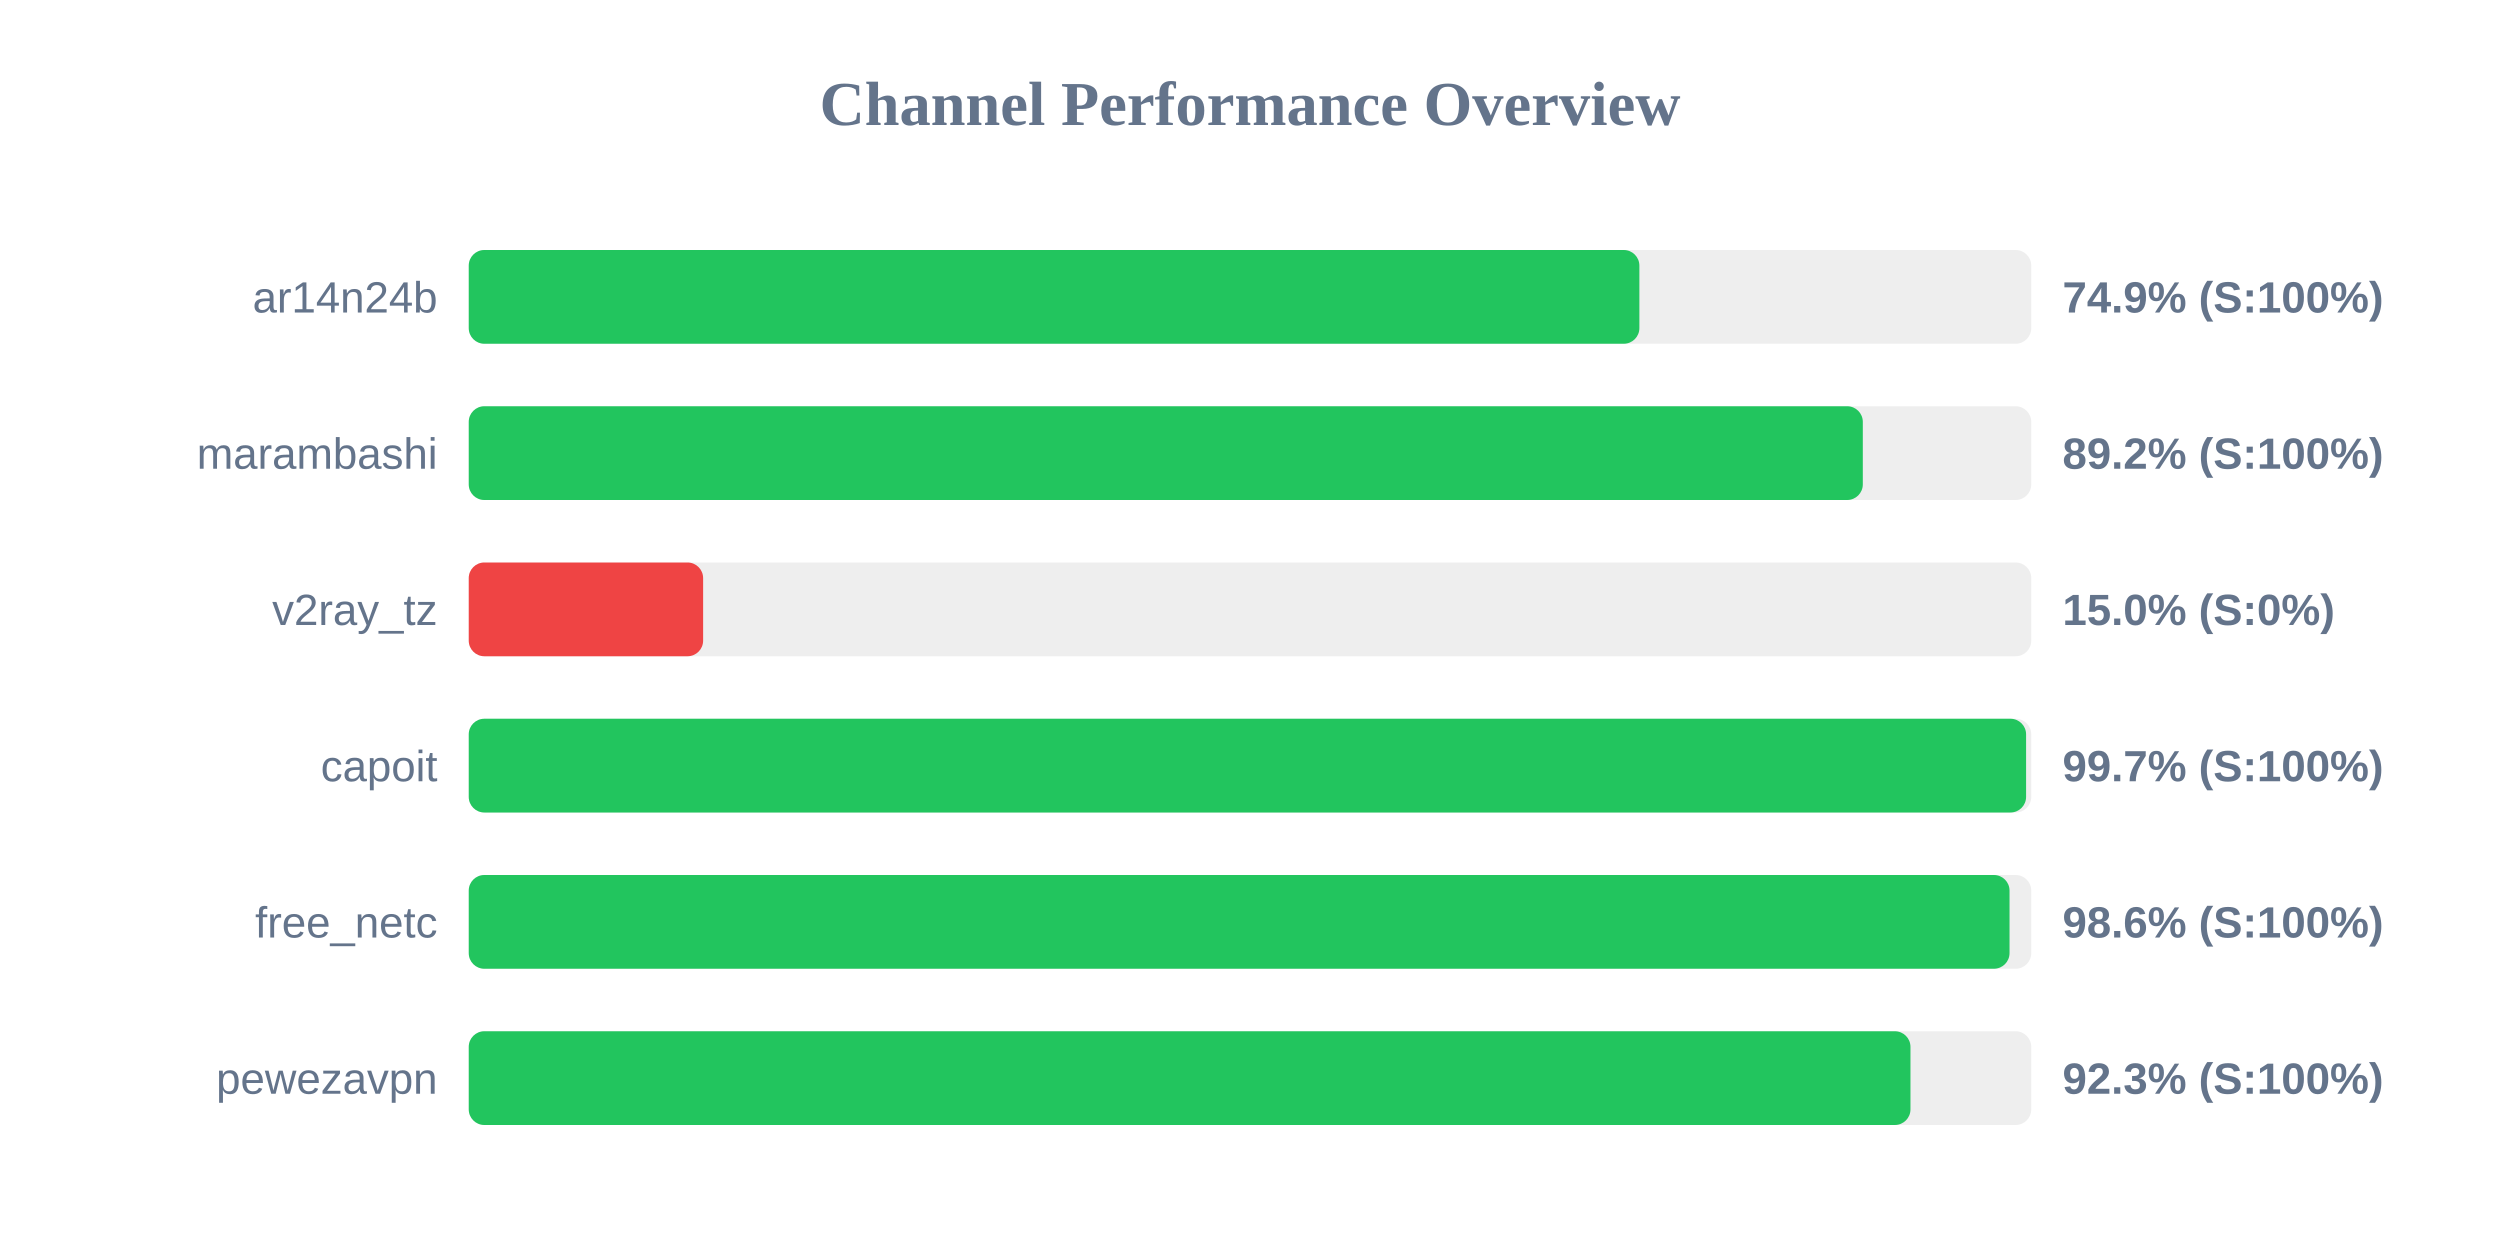
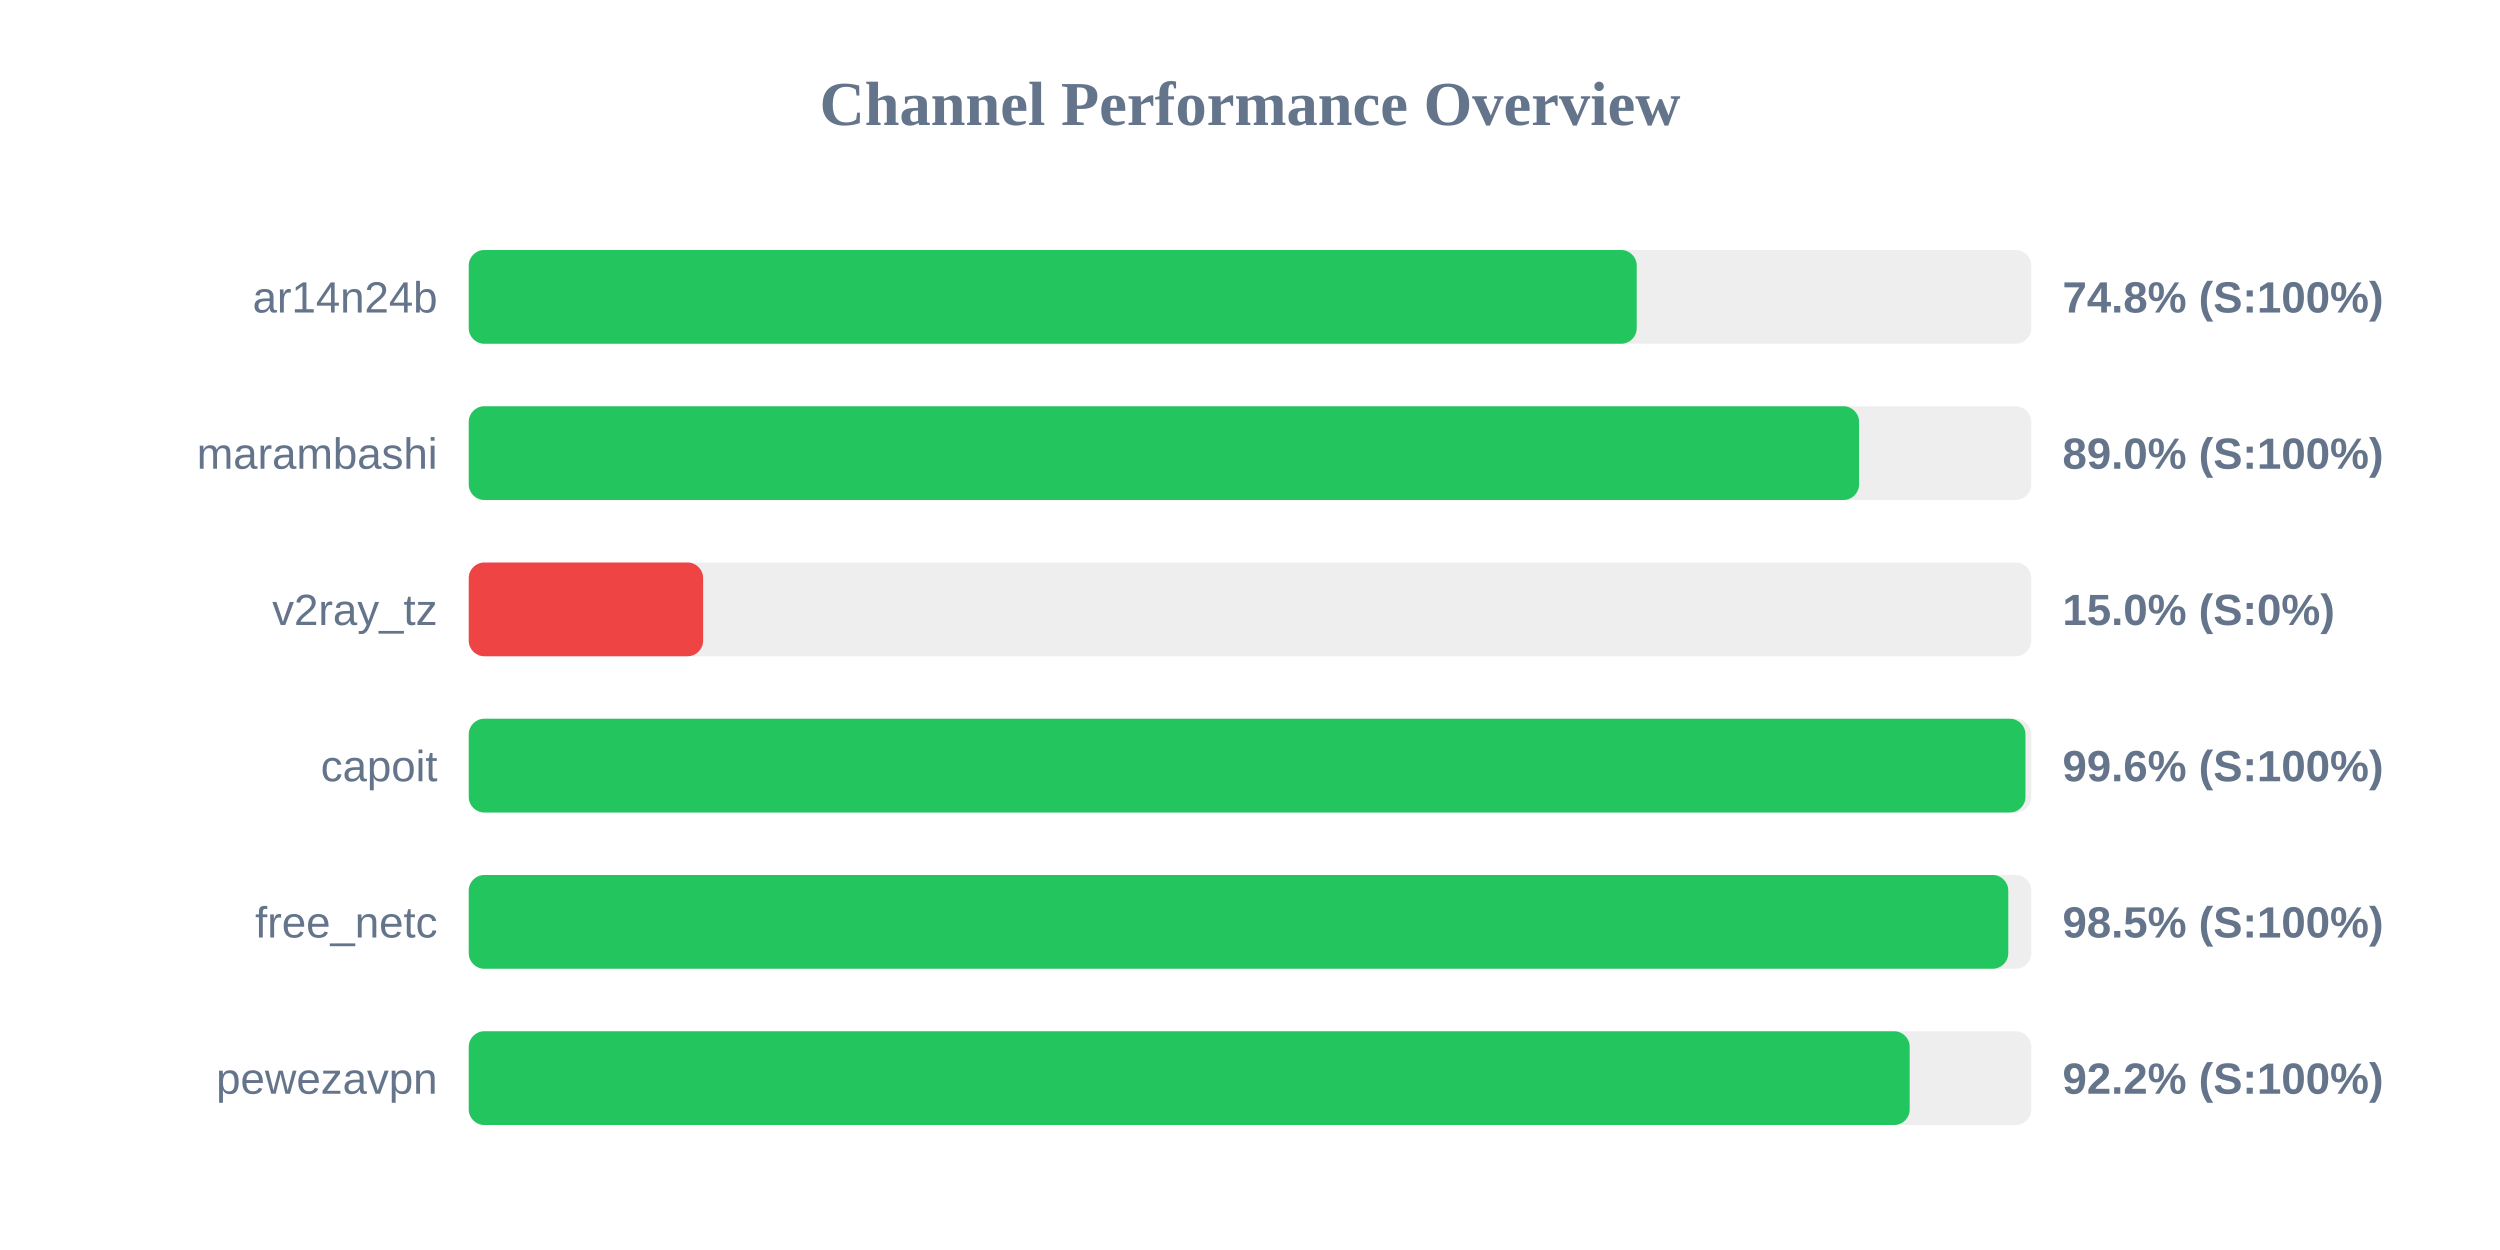
<svg xmlns="http://www.w3.org/2000/svg" width="800" height="400" version="1.1">
  <style>
        .row { font: 14px Arial; fill: #64748b; }
        .score { font: bold 14px Arial; fill: #64748b; }
    </style>
  <text x="400" y="40" text-anchor="middle" font-size="20px" font-weight="bold" fill="#64748b">Channel Performance Overview</text>
  <rect x="150" y="80" width="500" height="30" fill="#eee" rx="5" />
-   <rect x="150" y="80" width="374.6" height="30" fill="#22c55e" rx="5" />
+   <rect x="150" y="80" width="373.75" height="30" fill="#22c55e" rx="5" />
  <text x="140" y="100" text-anchor="end" class="row">ar14n24b</text>
-   <text x="660" y="100" text-anchor="start" class="score">74.9% (S:100%)</text>
+   <text x="660" y="100" text-anchor="start" class="score">74.8% (S:100%)</text>
  <rect x="150" y="130" width="500" height="30" fill="#eee" rx="5" />
-   <rect x="150" y="130" width="446.1" height="30" fill="#22c55e" rx="5" />
+   <rect x="150" y="130" width="444.9" height="30" fill="#22c55e" rx="5" />
  <text x="140" y="150" text-anchor="end" class="row">marambashi</text>
-   <text x="660" y="150" text-anchor="start" class="score">89.2% (S:100%)</text>
+   <text x="660" y="150" text-anchor="start" class="score">89.0% (S:100%)</text>
  <rect x="150" y="180" width="500" height="30" fill="#eee" rx="5" />
  <rect x="150" y="180" width="75.0" height="30" fill="#ef4444" rx="5" />
  <text x="140" y="200" text-anchor="end" class="row">v2ray_tz</text>
  <text x="660" y="200" text-anchor="start" class="score">15.0% (S:0%)</text>
  <rect x="150" y="230" width="500" height="30" fill="#eee" rx="5" />
-   <rect x="150" y="230" width="498.35" height="30" fill="#22c55e" rx="5" />
+   <rect x="150" y="230" width="498.15" height="30" fill="#22c55e" rx="5" />
  <text x="140" y="250" text-anchor="end" class="row">capoit</text>
-   <text x="660" y="250" text-anchor="start" class="score">99.7% (S:100%)</text>
+   <text x="660" y="250" text-anchor="start" class="score">99.6% (S:100%)</text>
  <rect x="150" y="280" width="500" height="30" fill="#eee" rx="5" />
-   <rect x="150" y="280" width="493.05" height="30" fill="#22c55e" rx="5" />
+   <rect x="150" y="280" width="492.65" height="30" fill="#22c55e" rx="5" />
  <text x="140" y="300" text-anchor="end" class="row">free_netc</text>
-   <text x="660" y="300" text-anchor="start" class="score">98.6% (S:100%)</text>
+   <text x="660" y="300" text-anchor="start" class="score">98.5% (S:100%)</text>
  <rect x="150" y="330" width="500" height="30" fill="#eee" rx="5" />
-   <rect x="150" y="330" width="461.35" height="30" fill="#22c55e" rx="5" />
+   <rect x="150" y="330" width="461.1" height="30" fill="#22c55e" rx="5" />
  <text x="140" y="350" text-anchor="end" class="row">pewezavpn</text>
-   <text x="660" y="350" text-anchor="start" class="score">92.3% (S:100%)</text>
+   <text x="660" y="350" text-anchor="start" class="score">92.2% (S:100%)</text>
</svg>
